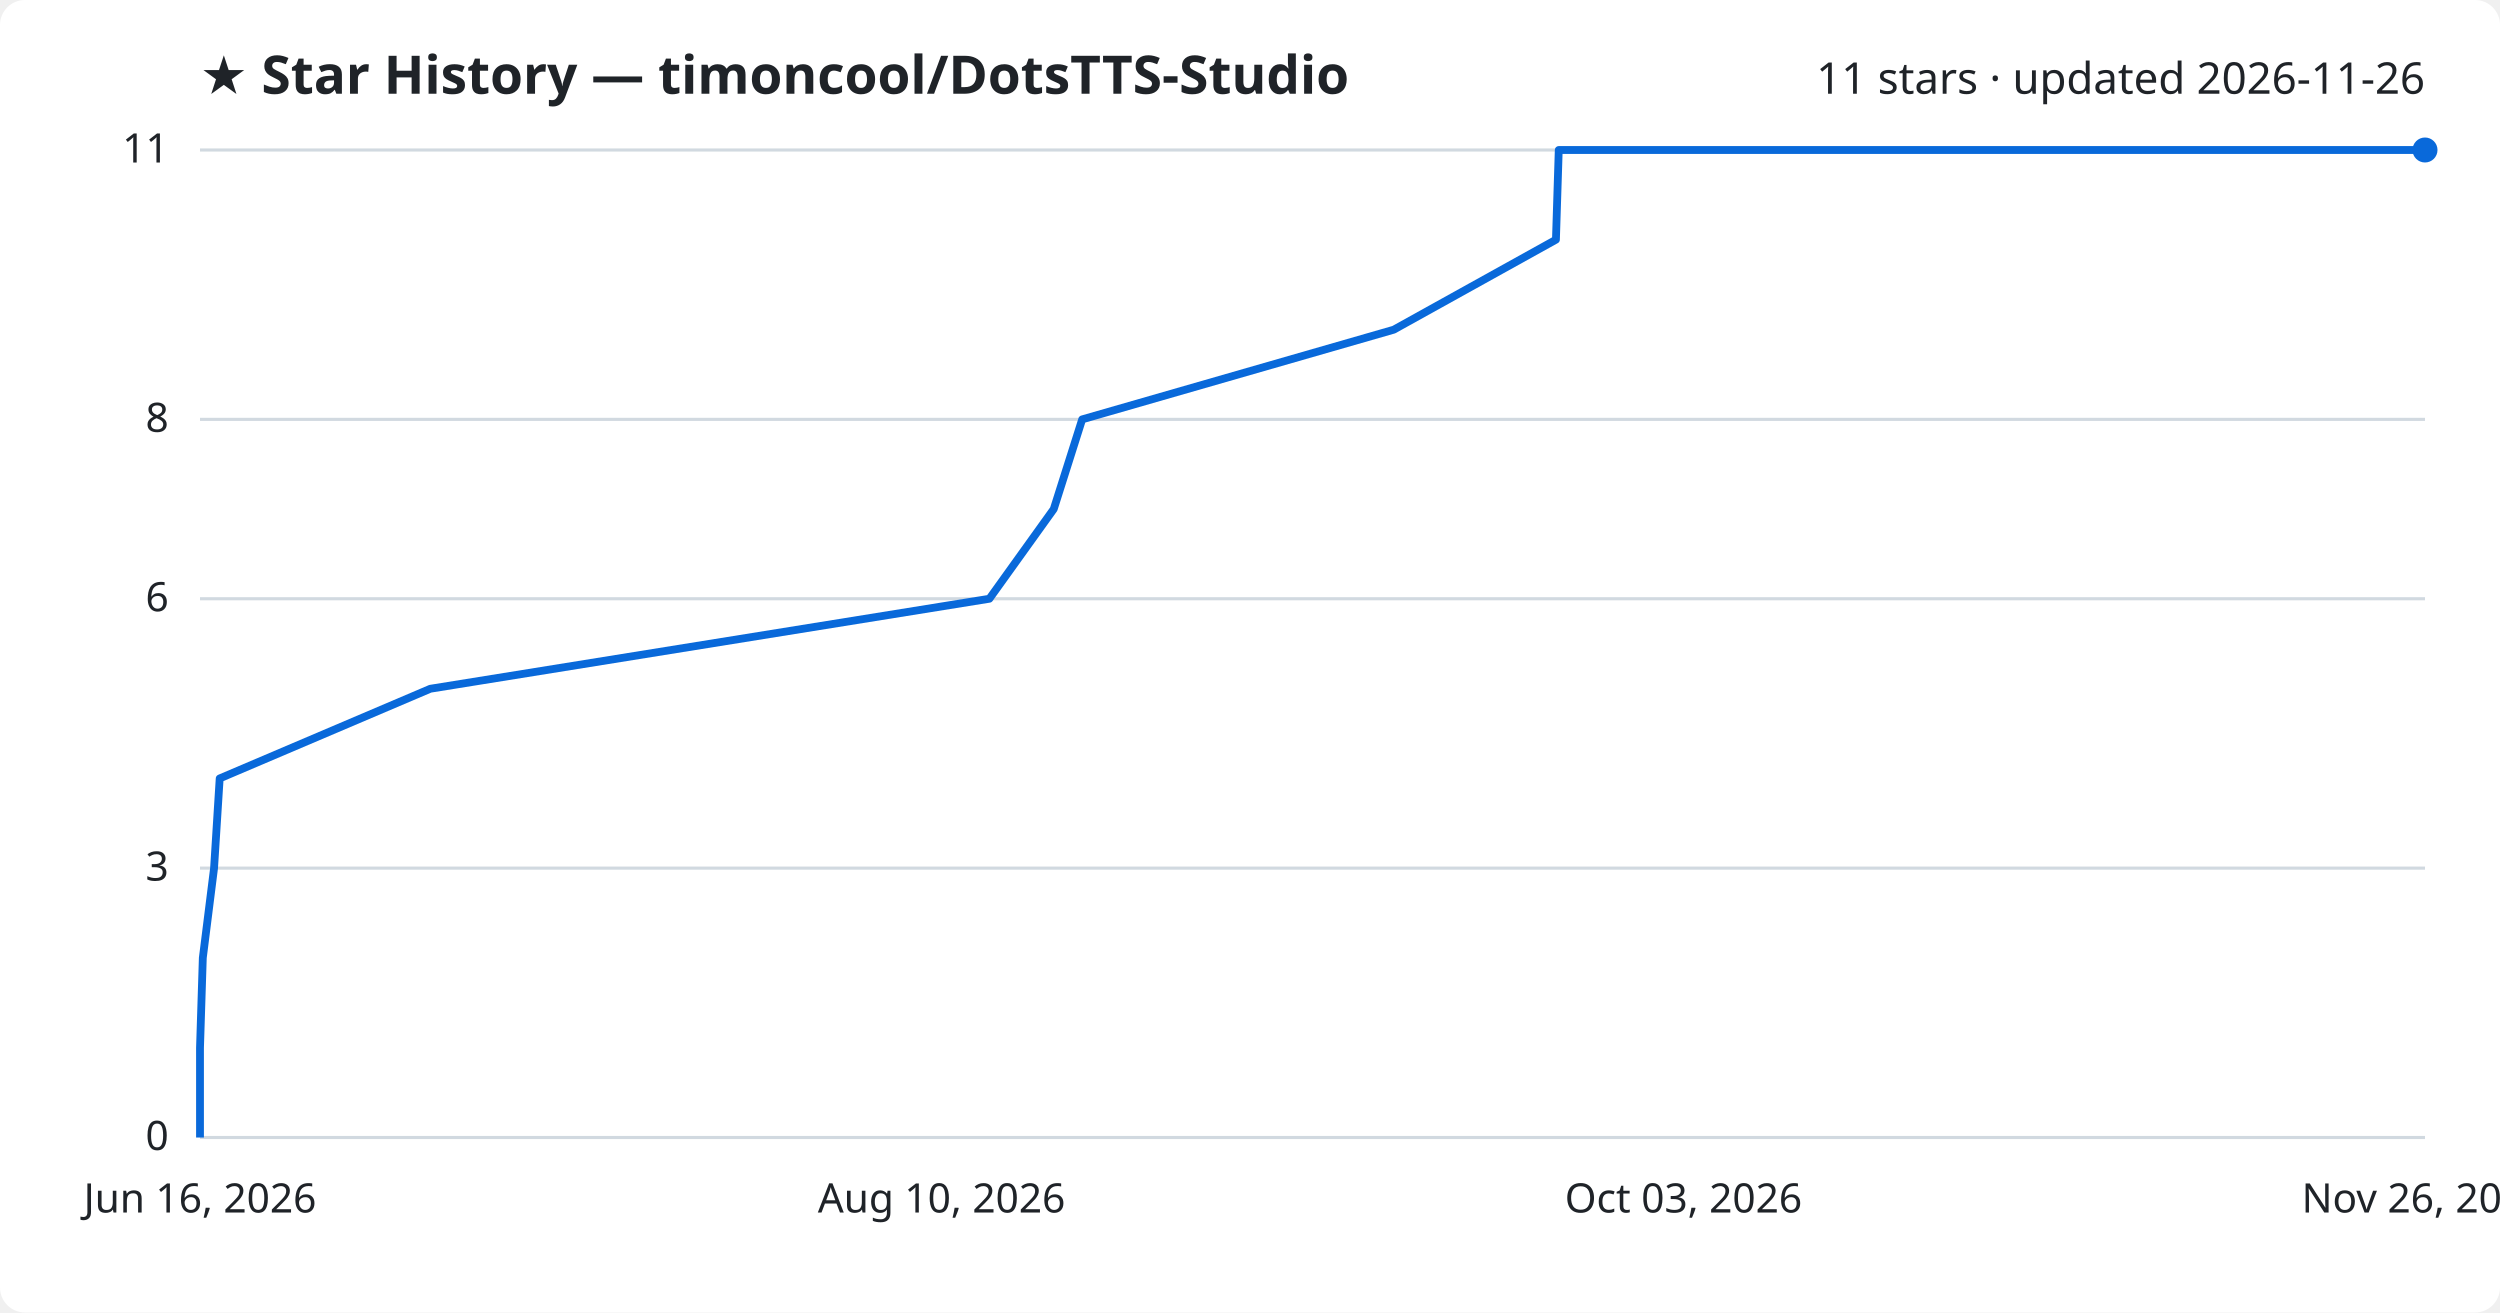
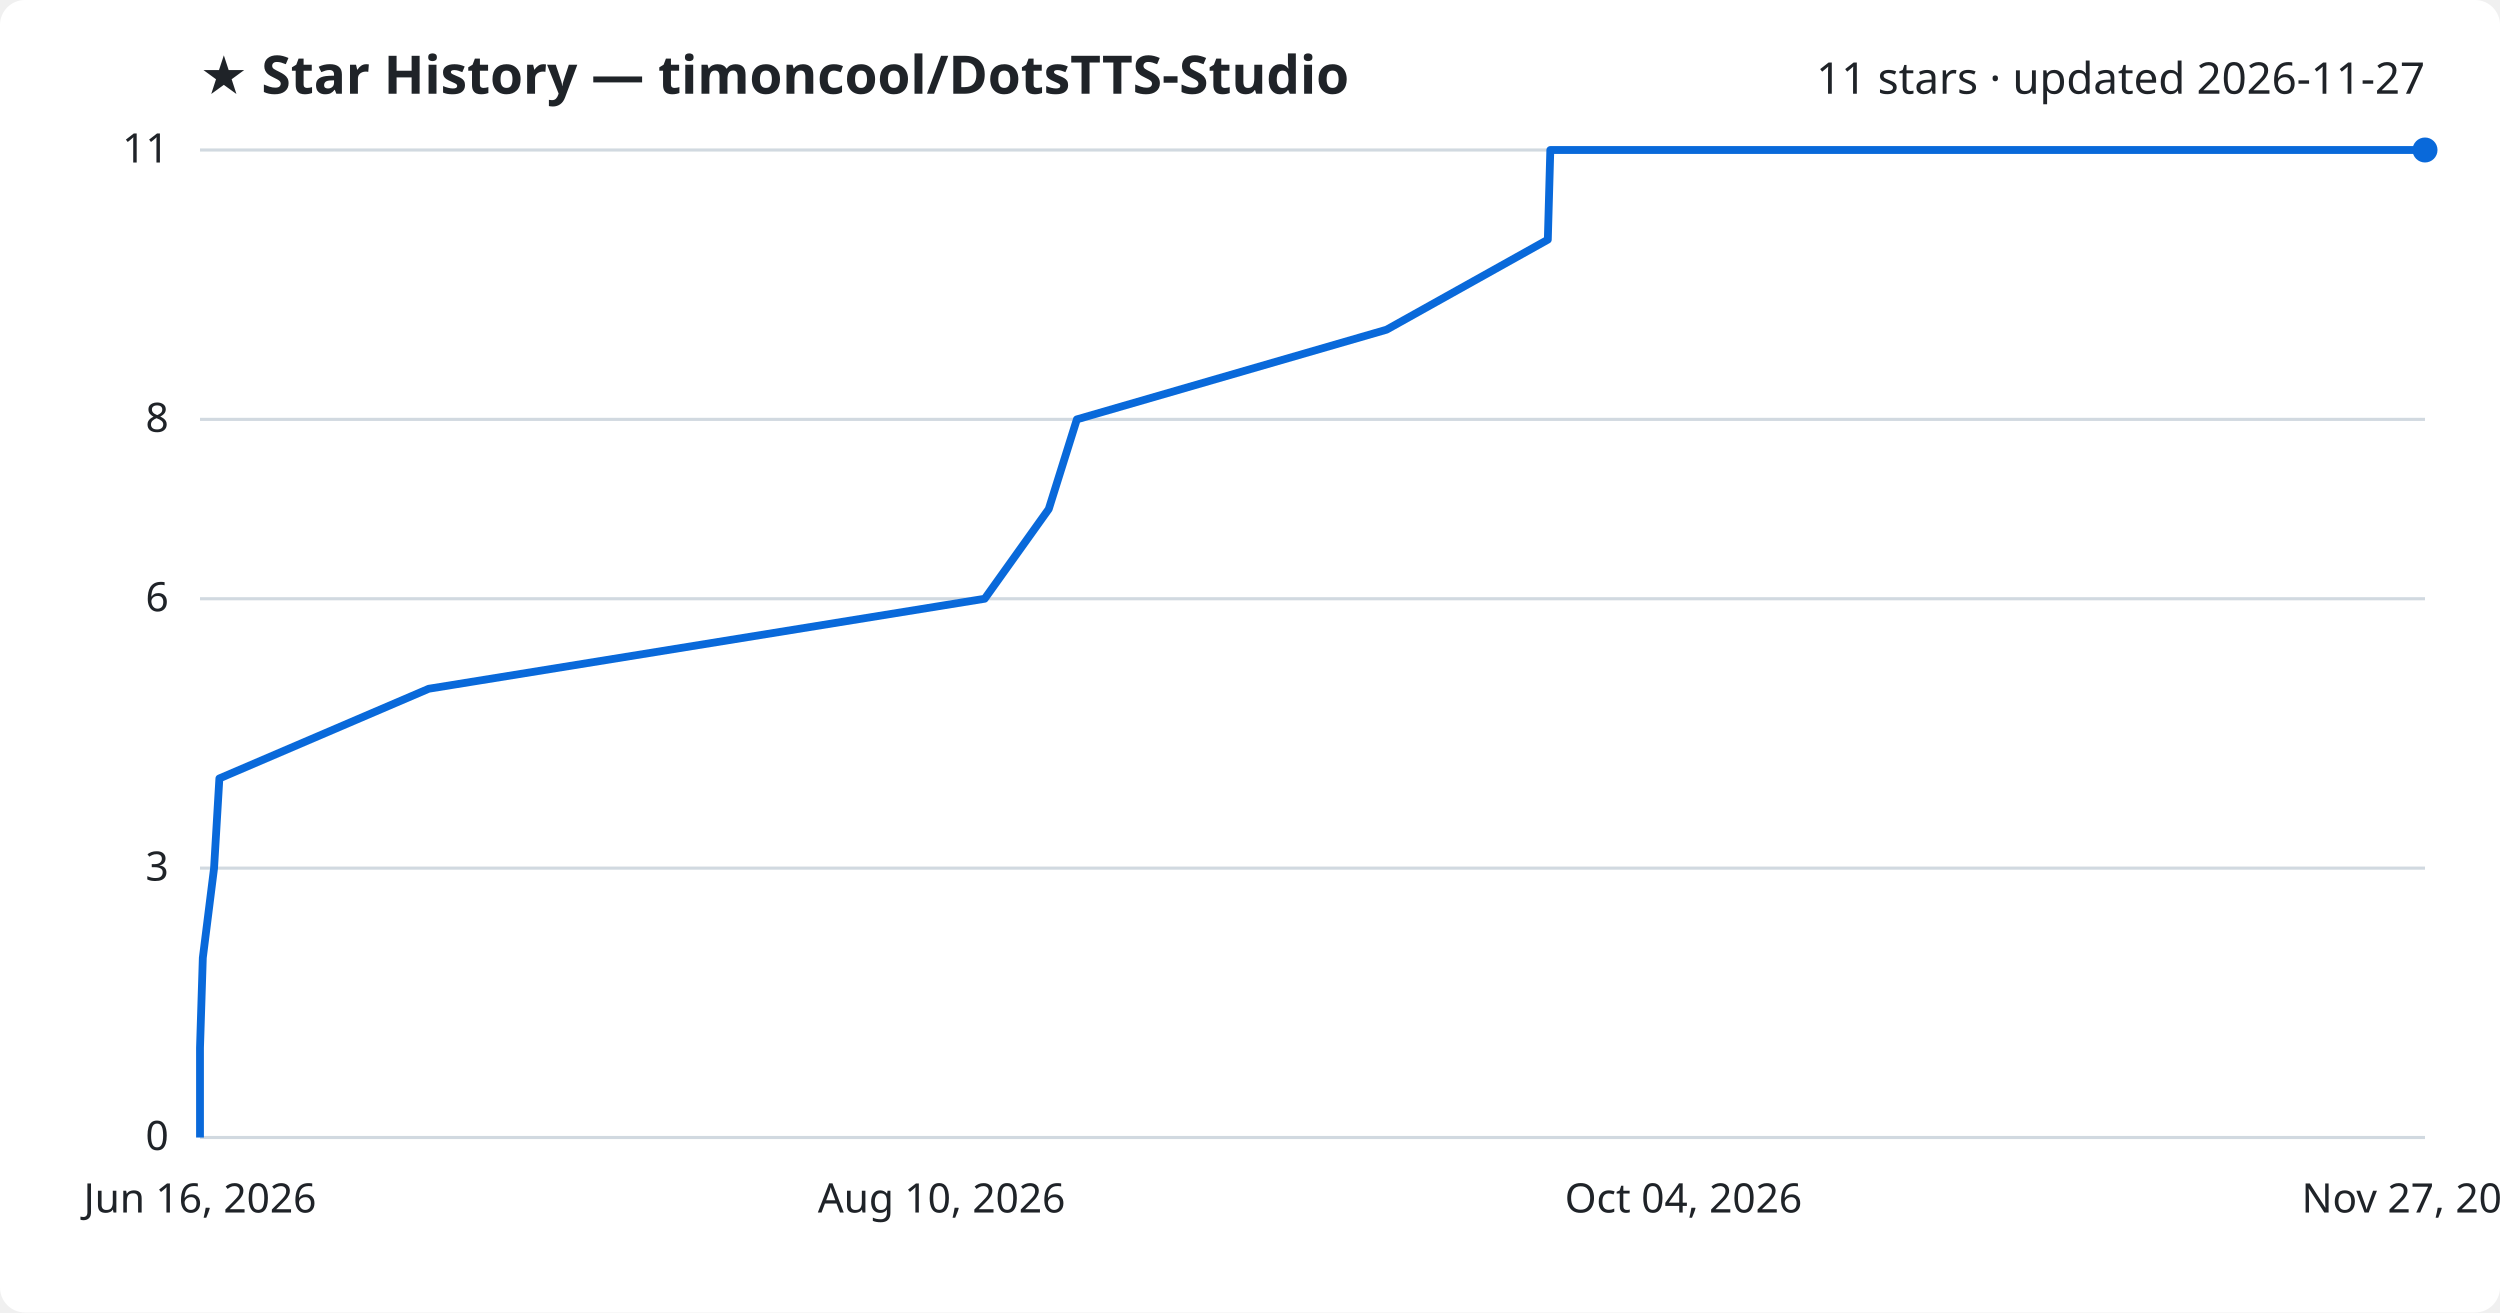
<svg xmlns="http://www.w3.org/2000/svg" viewBox="0 0 800 420" font-family="Segoe UI, sans-serif">
  <rect width="800" height="420" fill="#ffffff" rx="8" />
  <text x="64" y="30" fill="#1f2328" font-size="17" font-weight="700">★ Star History — timoncool/DotsTTS-Studio</text>
-   <text x="776" y="30" fill="#1f2328" font-size="14" text-anchor="end">11 stars · updated 2026-11-26</text>
+   <text x="776" y="30" fill="#1f2328" font-size="14" text-anchor="end">11 stars · updated 2026-11-27</text>
  <line x1="64" y1="364.0" x2="776" y2="364.0" stroke="#d1d9e0" stroke-width="1" />
  <text x="54" y="368.0" fill="#1f2328" font-size="13" text-anchor="end">0</text>
  <line x1="64" y1="277.8" x2="776" y2="277.8" stroke="#d1d9e0" stroke-width="1" />
  <text x="54" y="281.8" fill="#1f2328" font-size="13" text-anchor="end">3</text>
  <line x1="64" y1="191.6" x2="776" y2="191.6" stroke="#d1d9e0" stroke-width="1" />
  <text x="54" y="195.6" fill="#1f2328" font-size="13" text-anchor="end">6</text>
  <line x1="64" y1="134.2" x2="776" y2="134.2" stroke="#d1d9e0" stroke-width="1" />
  <text x="54" y="138.2" fill="#1f2328" font-size="13" text-anchor="end">8</text>
  <line x1="64" y1="48.0" x2="776" y2="48.0" stroke="#d1d9e0" stroke-width="1" />
  <text x="54" y="52.0" fill="#1f2328" font-size="13" text-anchor="end">11</text>
-   <path d="M64.0,364.0 L64.0,335.3 L64.9,306.5 L68.5,277.8 L70.3,249.1 L137.7,220.4 L316.6,191.6 L337.2,162.9 L346.3,134.2 L446.0,105.5 L497.9,76.7 L498.8,48.0 L776.0,48.0" fill="none" stroke="#0969da" stroke-width="2.5" stroke-linejoin="round" />
+   <path d="M64.0,364.0 L64.0,335.3 L64.9,306.5 L68.5,277.8 L70.2,249.1 L137.2,220.4 L315.1,191.6 L335.6,162.9 L344.6,134.2 L443.7,105.5 L495.3,76.7 L496.1,48.0 L776.0,48.0" fill="none" stroke="#0969da" stroke-width="2.5" stroke-linejoin="round" />
  <circle cx="776.0" cy="48.0" r="4" fill="#0969da" />
  <text x="64.0" y="388" fill="#1f2328" font-size="13" text-anchor="middle">Jun 16, 2026</text>
  <text x="301.3" y="388" fill="#1f2328" font-size="13" text-anchor="middle">Aug 10, 2026</text>
-   <text x="538.7" y="388" fill="#1f2328" font-size="13" text-anchor="middle">Oct 03, 2026</text>
-   <text x="776.0" y="388" fill="#1f2328" font-size="13" text-anchor="middle">Nov 26, 2026</text>
+   <text x="538.7" y="388" fill="#1f2328" font-size="13" text-anchor="middle">Oct 04, 2026</text>
+   <text x="776.0" y="388" fill="#1f2328" font-size="13" text-anchor="middle">Nov 27, 2026</text>
</svg>
